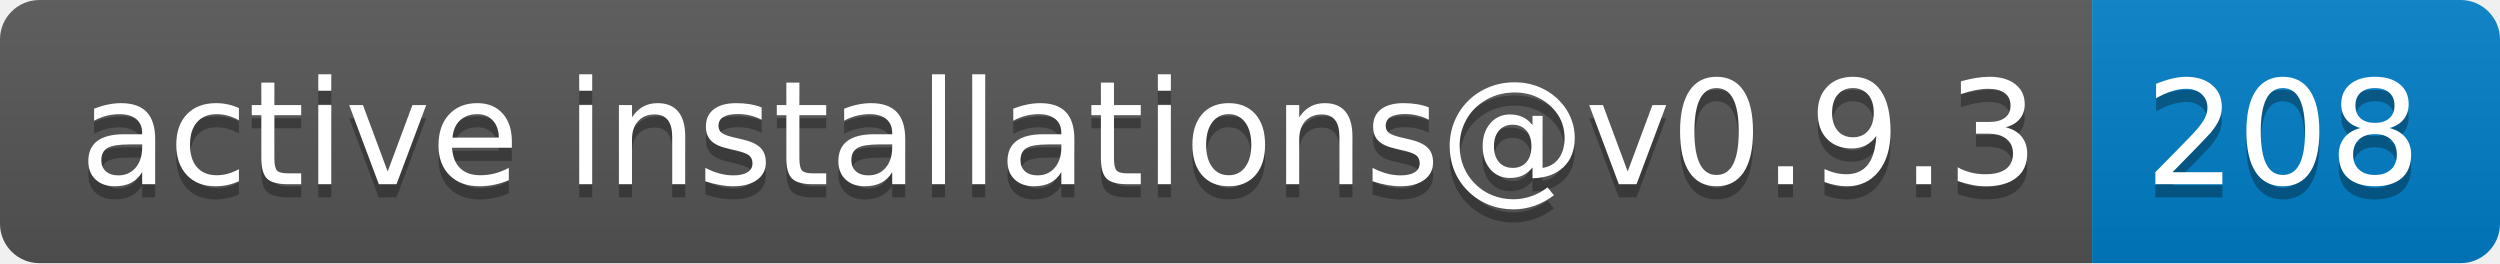
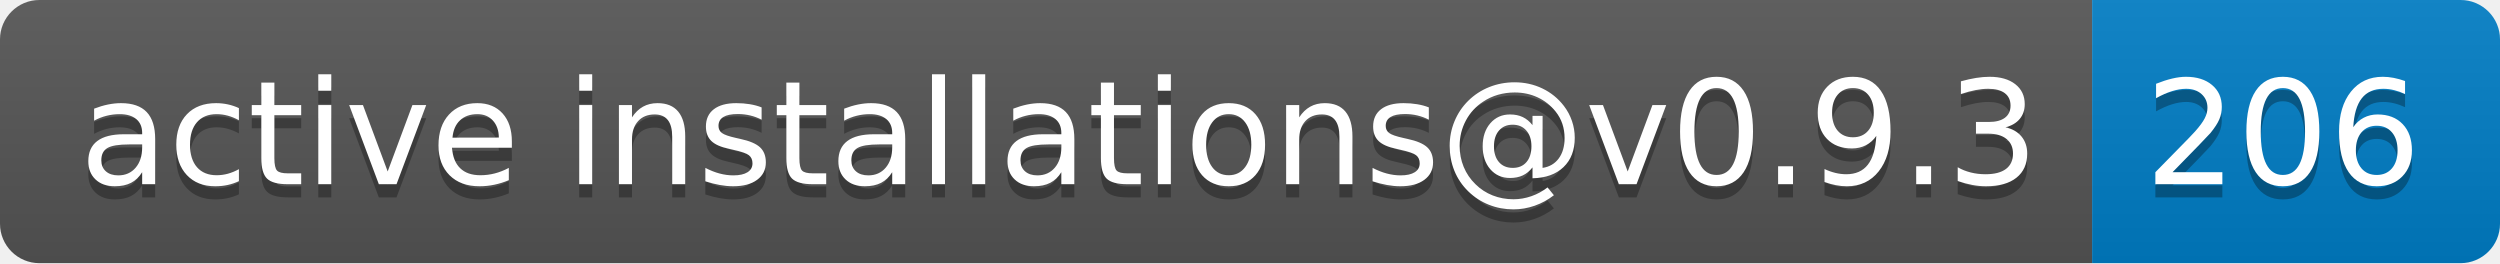
- <svg xmlns="http://www.w3.org/2000/svg" width="190" height="20" role="img" aria-label="active installations@v0.9.3: 208">
+ <svg xmlns="http://www.w3.org/2000/svg" width="190" height="20" role="img" aria-label="active installations@v0.9.3: 206">
  <linearGradient id="s" x2="0" y2="100%">
    <stop offset="0" stop-color="#bbb" stop-opacity=".1" />
    <stop offset="1" stop-opacity=".1" />
  </linearGradient>
  <clipPath id="r">
    <rect width="190" height="20" rx="3" fill="#fff" />
  </clipPath>
  <g clip-path="url(#r)">
    <rect width="159" height="20" fill="#555" />
    <rect x="159" width="31" height="20" fill="#007ec6" />
    <rect width="190" height="20" fill="url(#s)" />
  </g>
  <g fill="#fff" text-anchor="middle" font-family="Verdana,Geneva,DejaVu Sans,sans-serif" text-rendering="geometricPrecision" font-size="110">
    <text aria-hidden="true" x="805" y="150" fill="#010101" fill-opacity=".3" transform="scale(.1)" textLength="1490">active installations@v0.9.3</text>
    <text x="805" y="140" transform="scale(.1)" fill="#fff" textLength="1490">active installations@v0.9.3</text>
-     <text aria-hidden="true" x="1735" y="150" fill="#010101" fill-opacity=".3" transform="scale(.1)" textLength="210">208</text>
-     <text x="1735" y="140" transform="scale(.1)" fill="#fff" textLength="210">208</text>
+     <text aria-hidden="true" x="1735" y="150" fill="#010101" fill-opacity=".3" transform="scale(.1)" textLength="210">206</text>
+     <text x="1735" y="140" transform="scale(.1)" fill="#fff" textLength="210">206</text>
  </g>
</svg>
